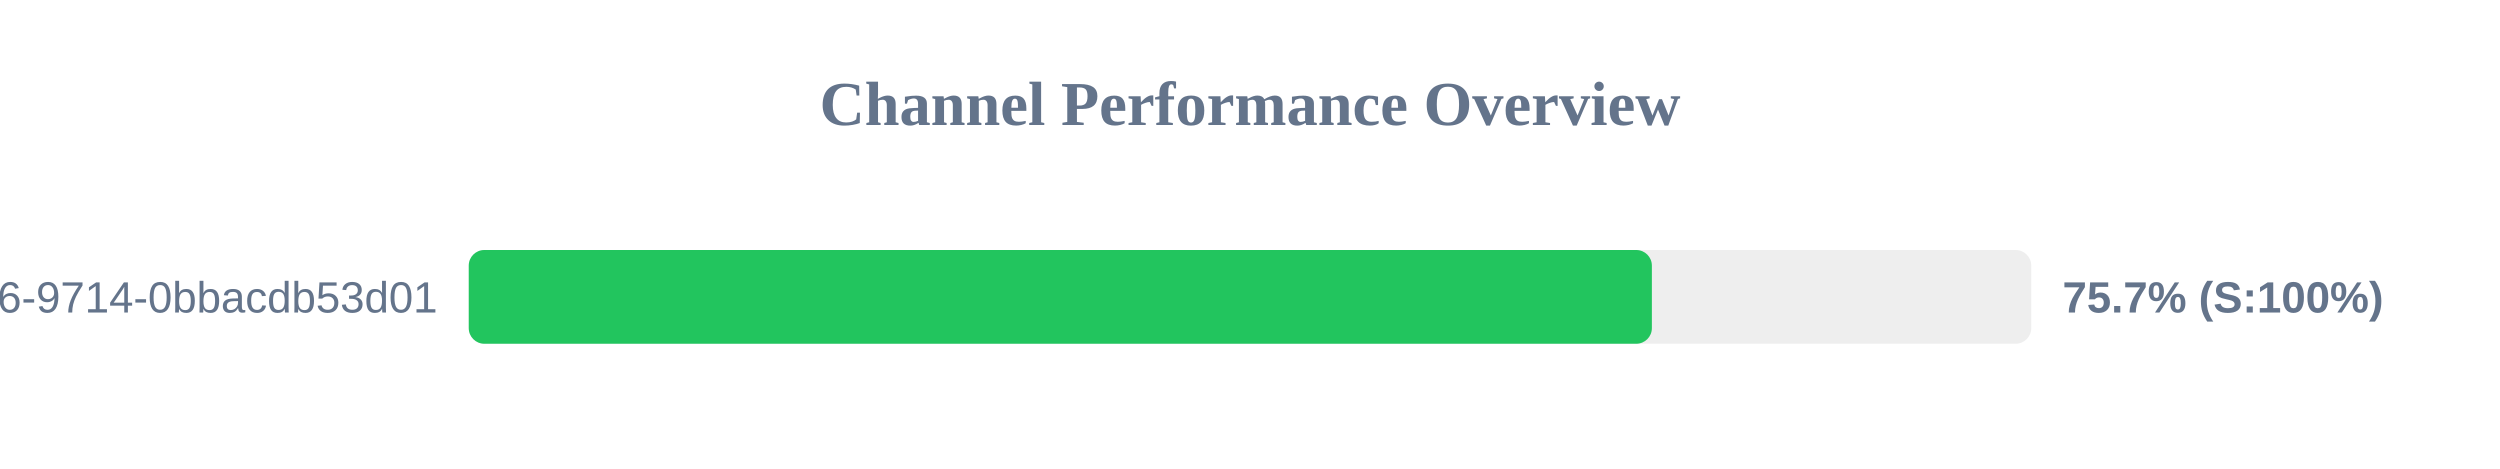
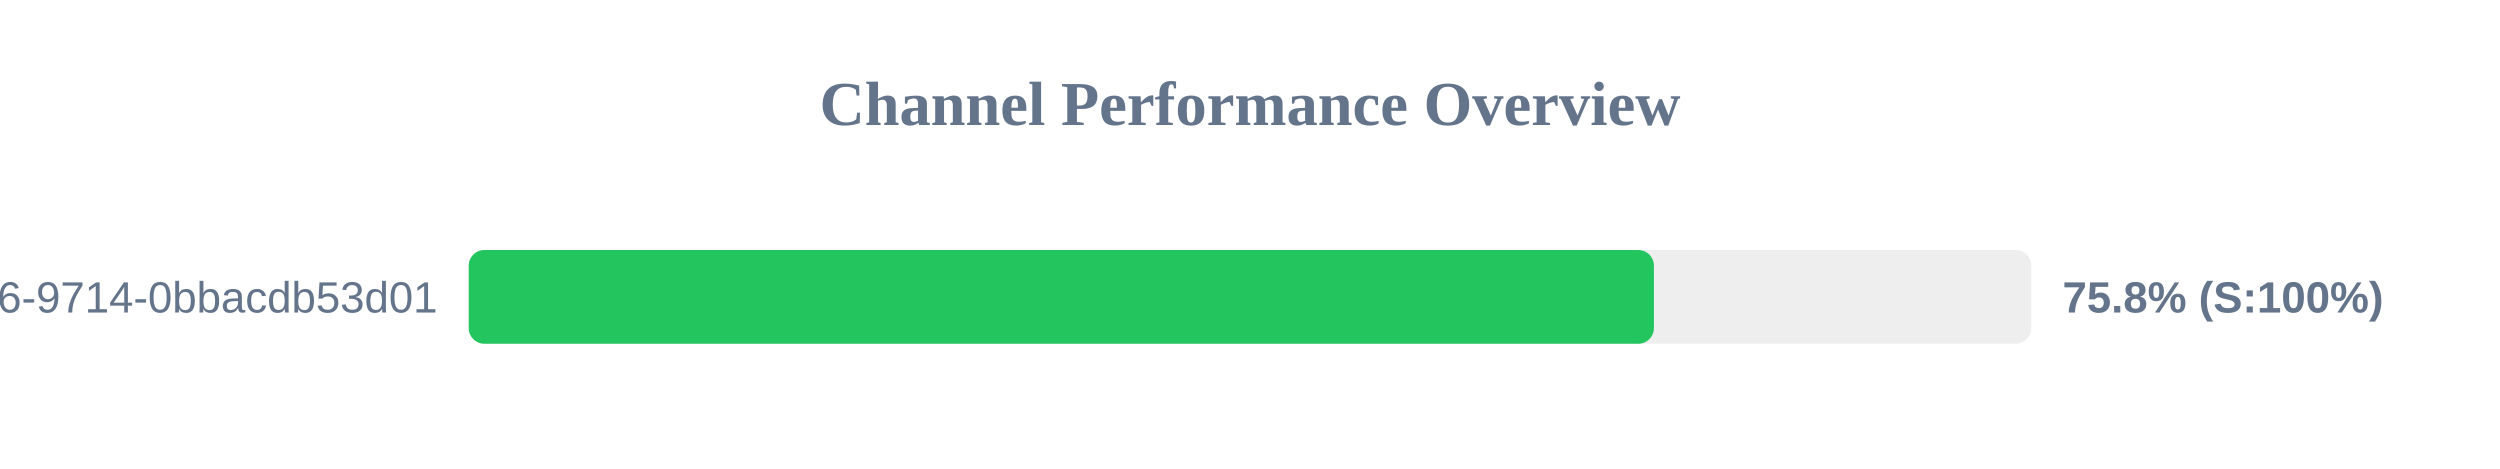
<svg xmlns="http://www.w3.org/2000/svg" width="800" height="150" version="1.1">
  <style>
        .row { font: 14px Arial; fill: #64748b; }
        .score { font: bold 14px Arial; fill: #64748b; }
    </style>
  <text x="400" y="40" text-anchor="middle" font-size="20px" font-weight="bold" fill="#64748b">Channel Performance Overview</text>
  <rect x="150" y="80" width="500" height="30" fill="#eee" rx="5" />
-   <rect x="150" y="80" width="378.6" height="30" fill="#22c55e" rx="5" />
+   <rect x="150" y="80" width="379.25" height="30" fill="#22c55e" rx="5" />
  <text x="140" y="100" text-anchor="end" class="row">?uuid=23125f6e-ec56-4c26-9714-0bbacdb53d01</text>
-   <text x="660" y="100" text-anchor="start" class="score">75.7% (S:100%)</text>
+   <text x="660" y="100" text-anchor="start" class="score">75.8% (S:100%)</text>
</svg>
